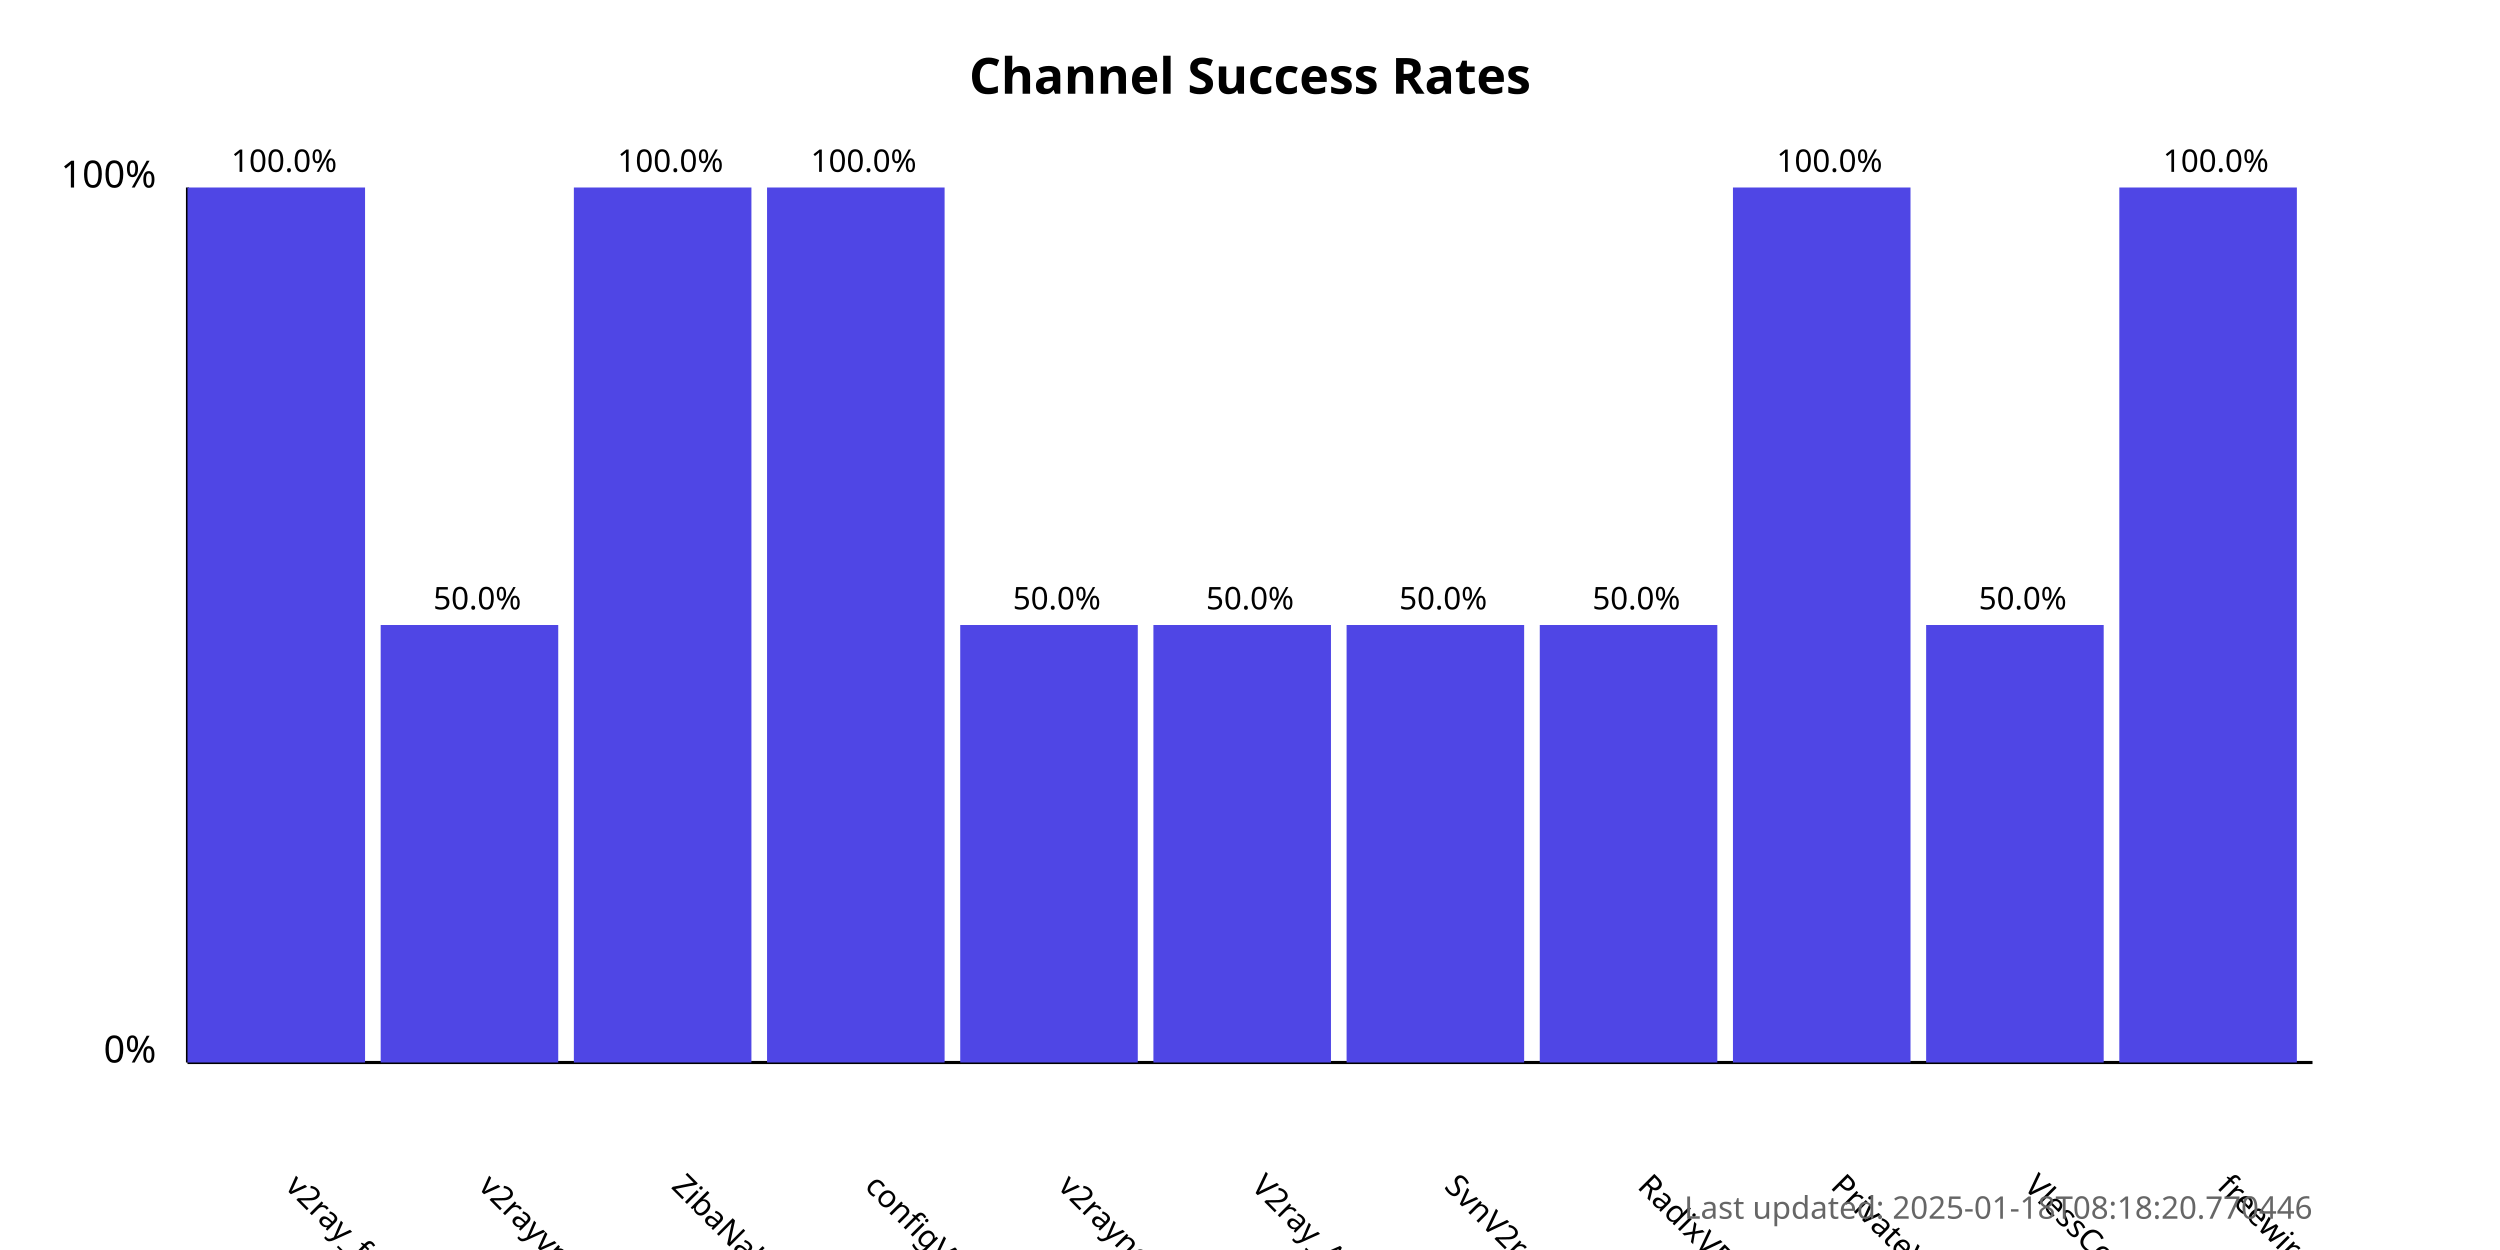
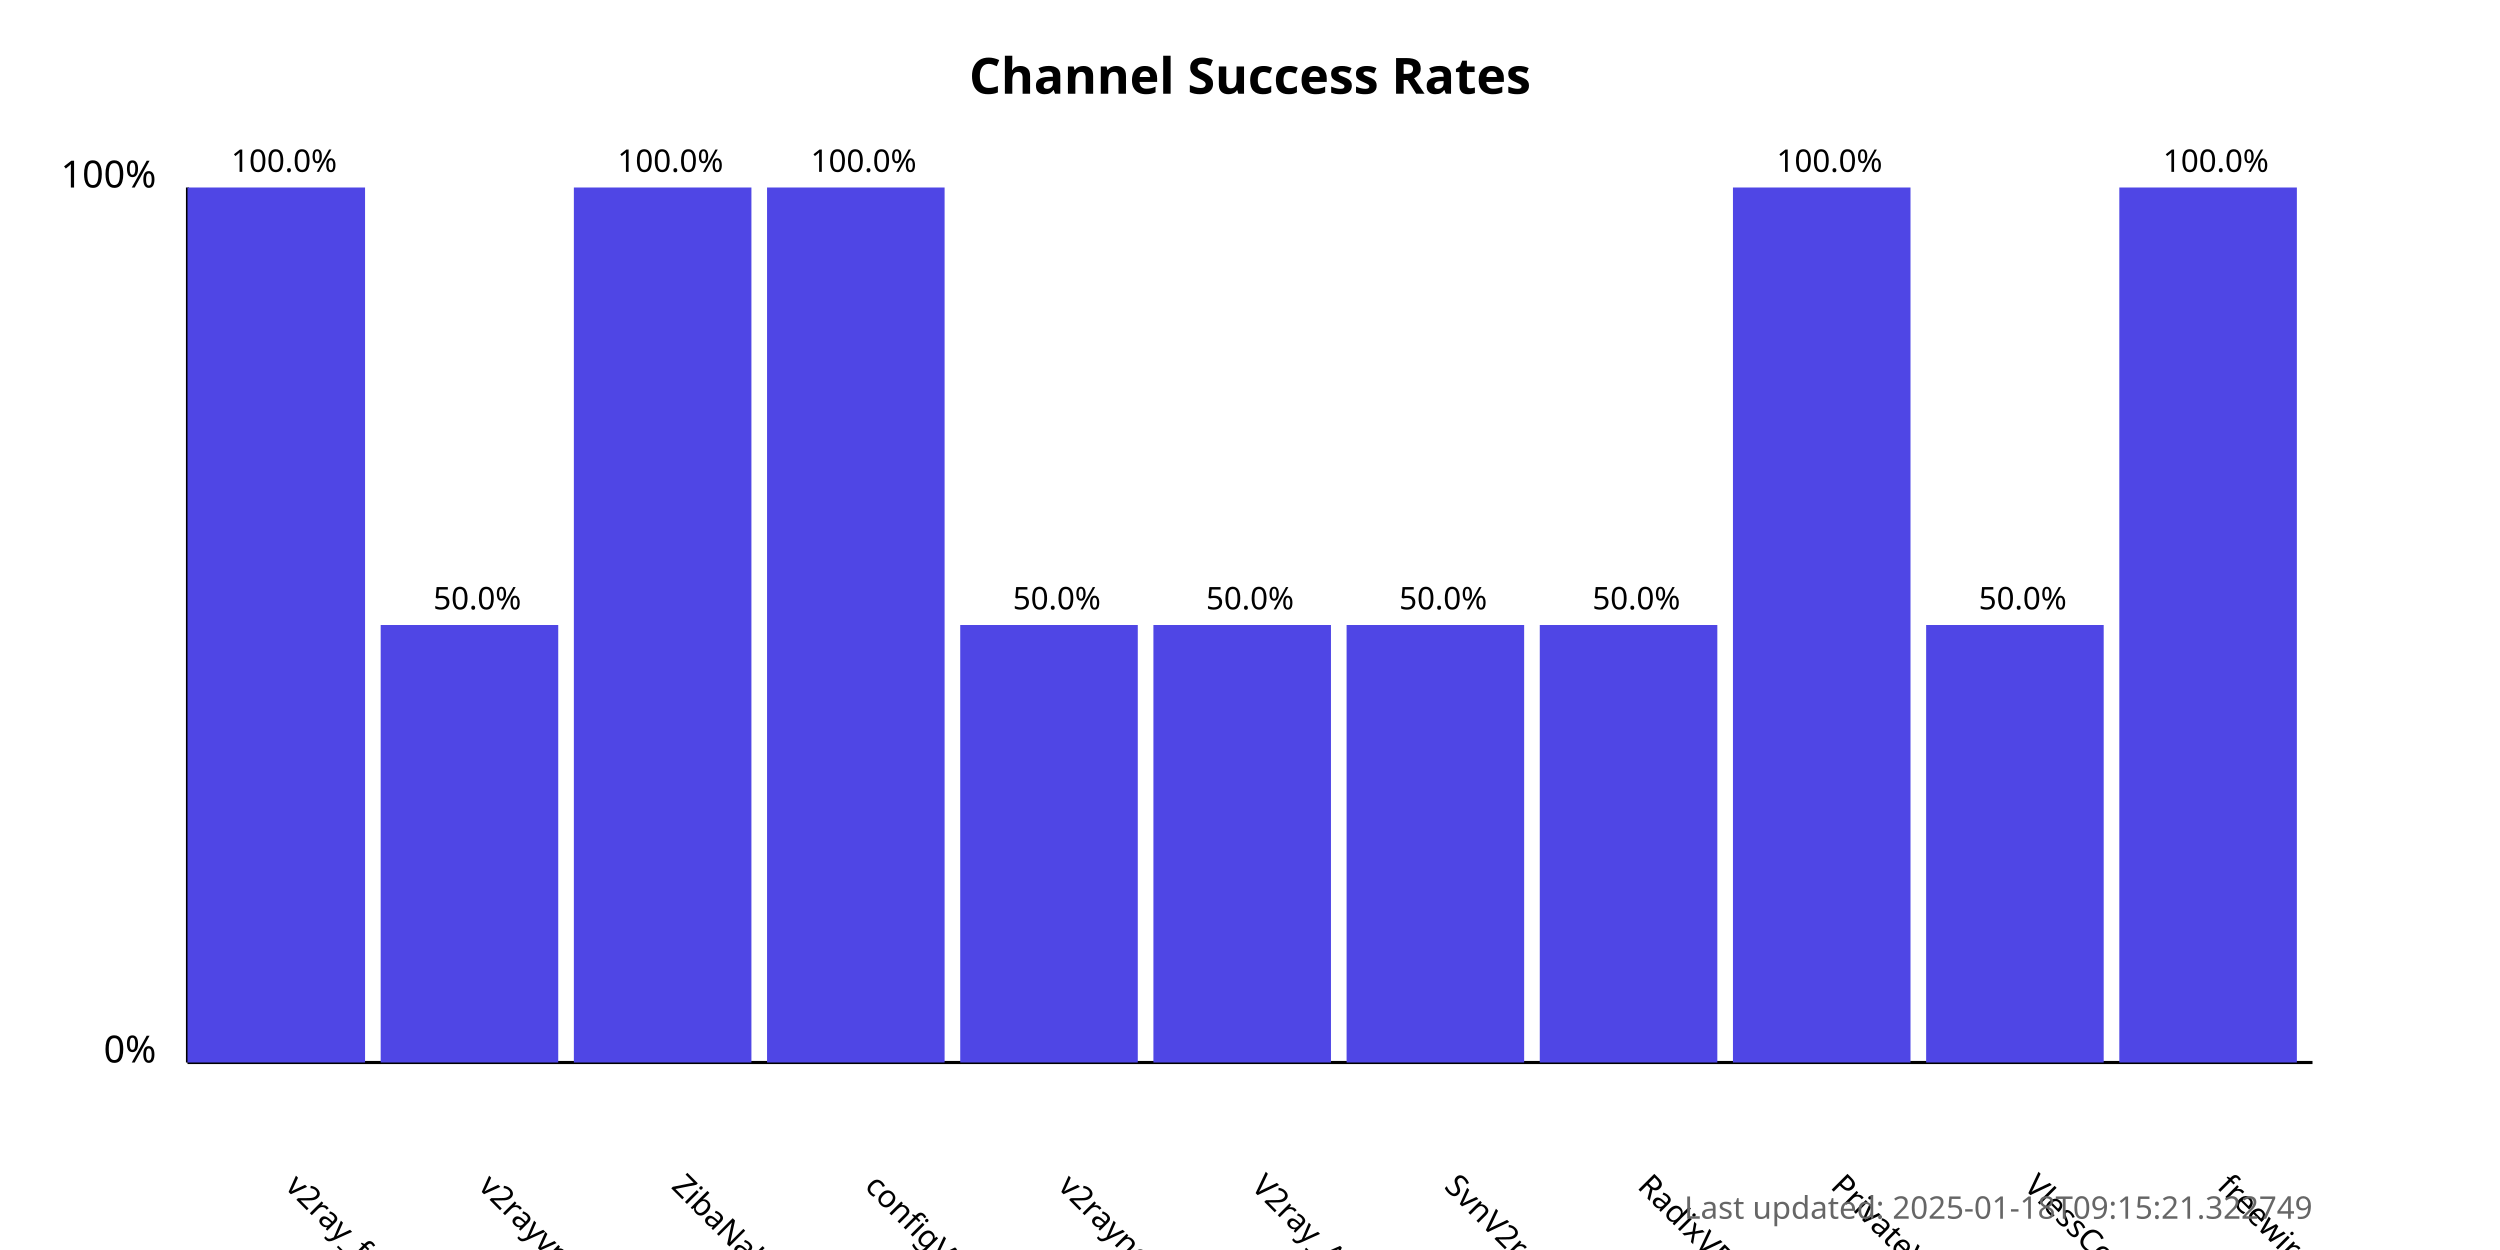
<svg xmlns="http://www.w3.org/2000/svg" width="800" height="400">
  <style>
            .chart-title { font: bold 16px sans-serif; }
            .axis-label { font: 12px sans-serif; }
            .tick-label { font: 10px sans-serif; }
            .bar { fill: #4f46e5; }
            .bar:hover { fill: #6366f1; }
            .timestamp { font: 10px sans-serif; fill: #666; }
        </style>
  <text x="400.0" y="30" text-anchor="middle" class="chart-title">
            Channel Success Rates
        </text>
  <line x1="60" y1="340" x2="60" y2="60" stroke="black" stroke-width="1" />
  <line x1="60" y1="340" x2="740" y2="340" stroke="black" stroke-width="1" />
  <text x="50" y="340" text-anchor="end" class="axis-label">0%</text>
  <text x="50" y="60" text-anchor="end" class="axis-label">100%</text>
  <g>
    <rect x="60" y="60.0" width="56.818" height="280.0" class="bar" />
    <text x="90.909" y="380" transform="rotate(45, 90.90909, 380)" text-anchor="start" class="tick-label">
                v2ray_free_conf
            </text>
    <text x="90.909" y="55.0" text-anchor="middle" class="tick-label">
                100.0%
            </text>
  </g>
  <g>
    <rect x="121.818" y="200.0" width="56.818" height="140.0" class="bar" />
    <text x="152.727" y="380" transform="rotate(45, 152.7273, 380)" text-anchor="start" class="tick-label">
                v2rayvpno
            </text>
    <text x="152.727" y="195.0" text-anchor="middle" class="tick-label">
                50.0%
            </text>
  </g>
  <g>
    <rect x="183.636" y="60.0" width="56.818" height="280.0" class="bar" />
    <text x="214.545" y="380" transform="rotate(45, 214.5455, 380)" text-anchor="start" class="tick-label">
                ZibaNabz
            </text>
    <text x="214.545" y="55.0" text-anchor="middle" class="tick-label">
                100.0%
            </text>
  </g>
  <g>
    <rect x="245.455" y="60.0" width="56.818" height="280.0" class="bar" />
    <text x="276.364" y="380" transform="rotate(45, 276.3636, 380)" text-anchor="start" class="tick-label">
                configV2rayForFree
            </text>
    <text x="276.364" y="55.0" text-anchor="middle" class="tick-label">
                100.0%
            </text>
  </g>
  <g>
    <rect x="307.273" y="200.0" width="56.818" height="140.0" class="bar" />
    <text x="338.182" y="380" transform="rotate(45, 338.1818, 380)" text-anchor="start" class="tick-label">
                v2rayngvpn
            </text>
    <text x="338.182" y="195.0" text-anchor="middle" class="tick-label">
                50.0%
            </text>
  </g>
  <g>
    <rect x="369.091" y="200.0" width="56.818" height="140.0" class="bar" />
    <text x="400.0" y="380" transform="rotate(45, 400.0, 380)" text-anchor="start" class="tick-label">
                V2ray_Alpha
            </text>
    <text x="400.0" y="195.0" text-anchor="middle" class="tick-label">
                50.0%
            </text>
  </g>
  <g>
    <rect x="430.909" y="200.0" width="56.818" height="140.0" class="bar" />
    <text x="461.818" y="380" transform="rotate(45, 461.8182, 380)" text-anchor="start" class="tick-label">
                SvnV2ray
            </text>
    <text x="461.818" y="195.0" text-anchor="middle" class="tick-label">
                50.0%
            </text>
  </g>
  <g>
    <rect x="492.727" y="200.0" width="56.818" height="140.0" class="bar" />
    <text x="523.636" y="380" transform="rotate(45, 523.6364, 380)" text-anchor="start" class="tick-label">
                RadixVPN
            </text>
    <text x="523.636" y="195.0" text-anchor="middle" class="tick-label">
                50.0%
            </text>
  </g>
  <g>
    <rect x="554.545" y="60.0" width="56.818" height="280.0" class="bar" />
    <text x="585.455" y="380" transform="rotate(45, 585.4545, 380)" text-anchor="start" class="tick-label">
                PrivateVPNs
            </text>
    <text x="585.455" y="55.0" text-anchor="middle" class="tick-label">
                100.0%
            </text>
  </g>
  <g>
    <rect x="616.364" y="200.0" width="56.818" height="140.0" class="bar" />
    <text x="647.273" y="380" transform="rotate(45, 647.2727, 380)" text-anchor="start" class="tick-label">
                VlessConfig
            </text>
    <text x="647.273" y="195.0" text-anchor="middle" class="tick-label">
                50.0%
            </text>
  </g>
  <g>
    <rect x="678.182" y="60.0" width="56.818" height="280.0" class="bar" />
    <text x="709.091" y="380" transform="rotate(45, 709.0909, 380)" text-anchor="start" class="tick-label">
                freewireguard
            </text>
    <text x="709.091" y="55.0" text-anchor="middle" class="tick-label">
                100.0%
            </text>
  </g>
  <text x="740" y="390" text-anchor="end" class="timestamp">
-             Last updated: 2025-01-18T08:18:20.770446
+             Last updated: 2025-01-18T09:15:21.322749
        </text>
</svg>
